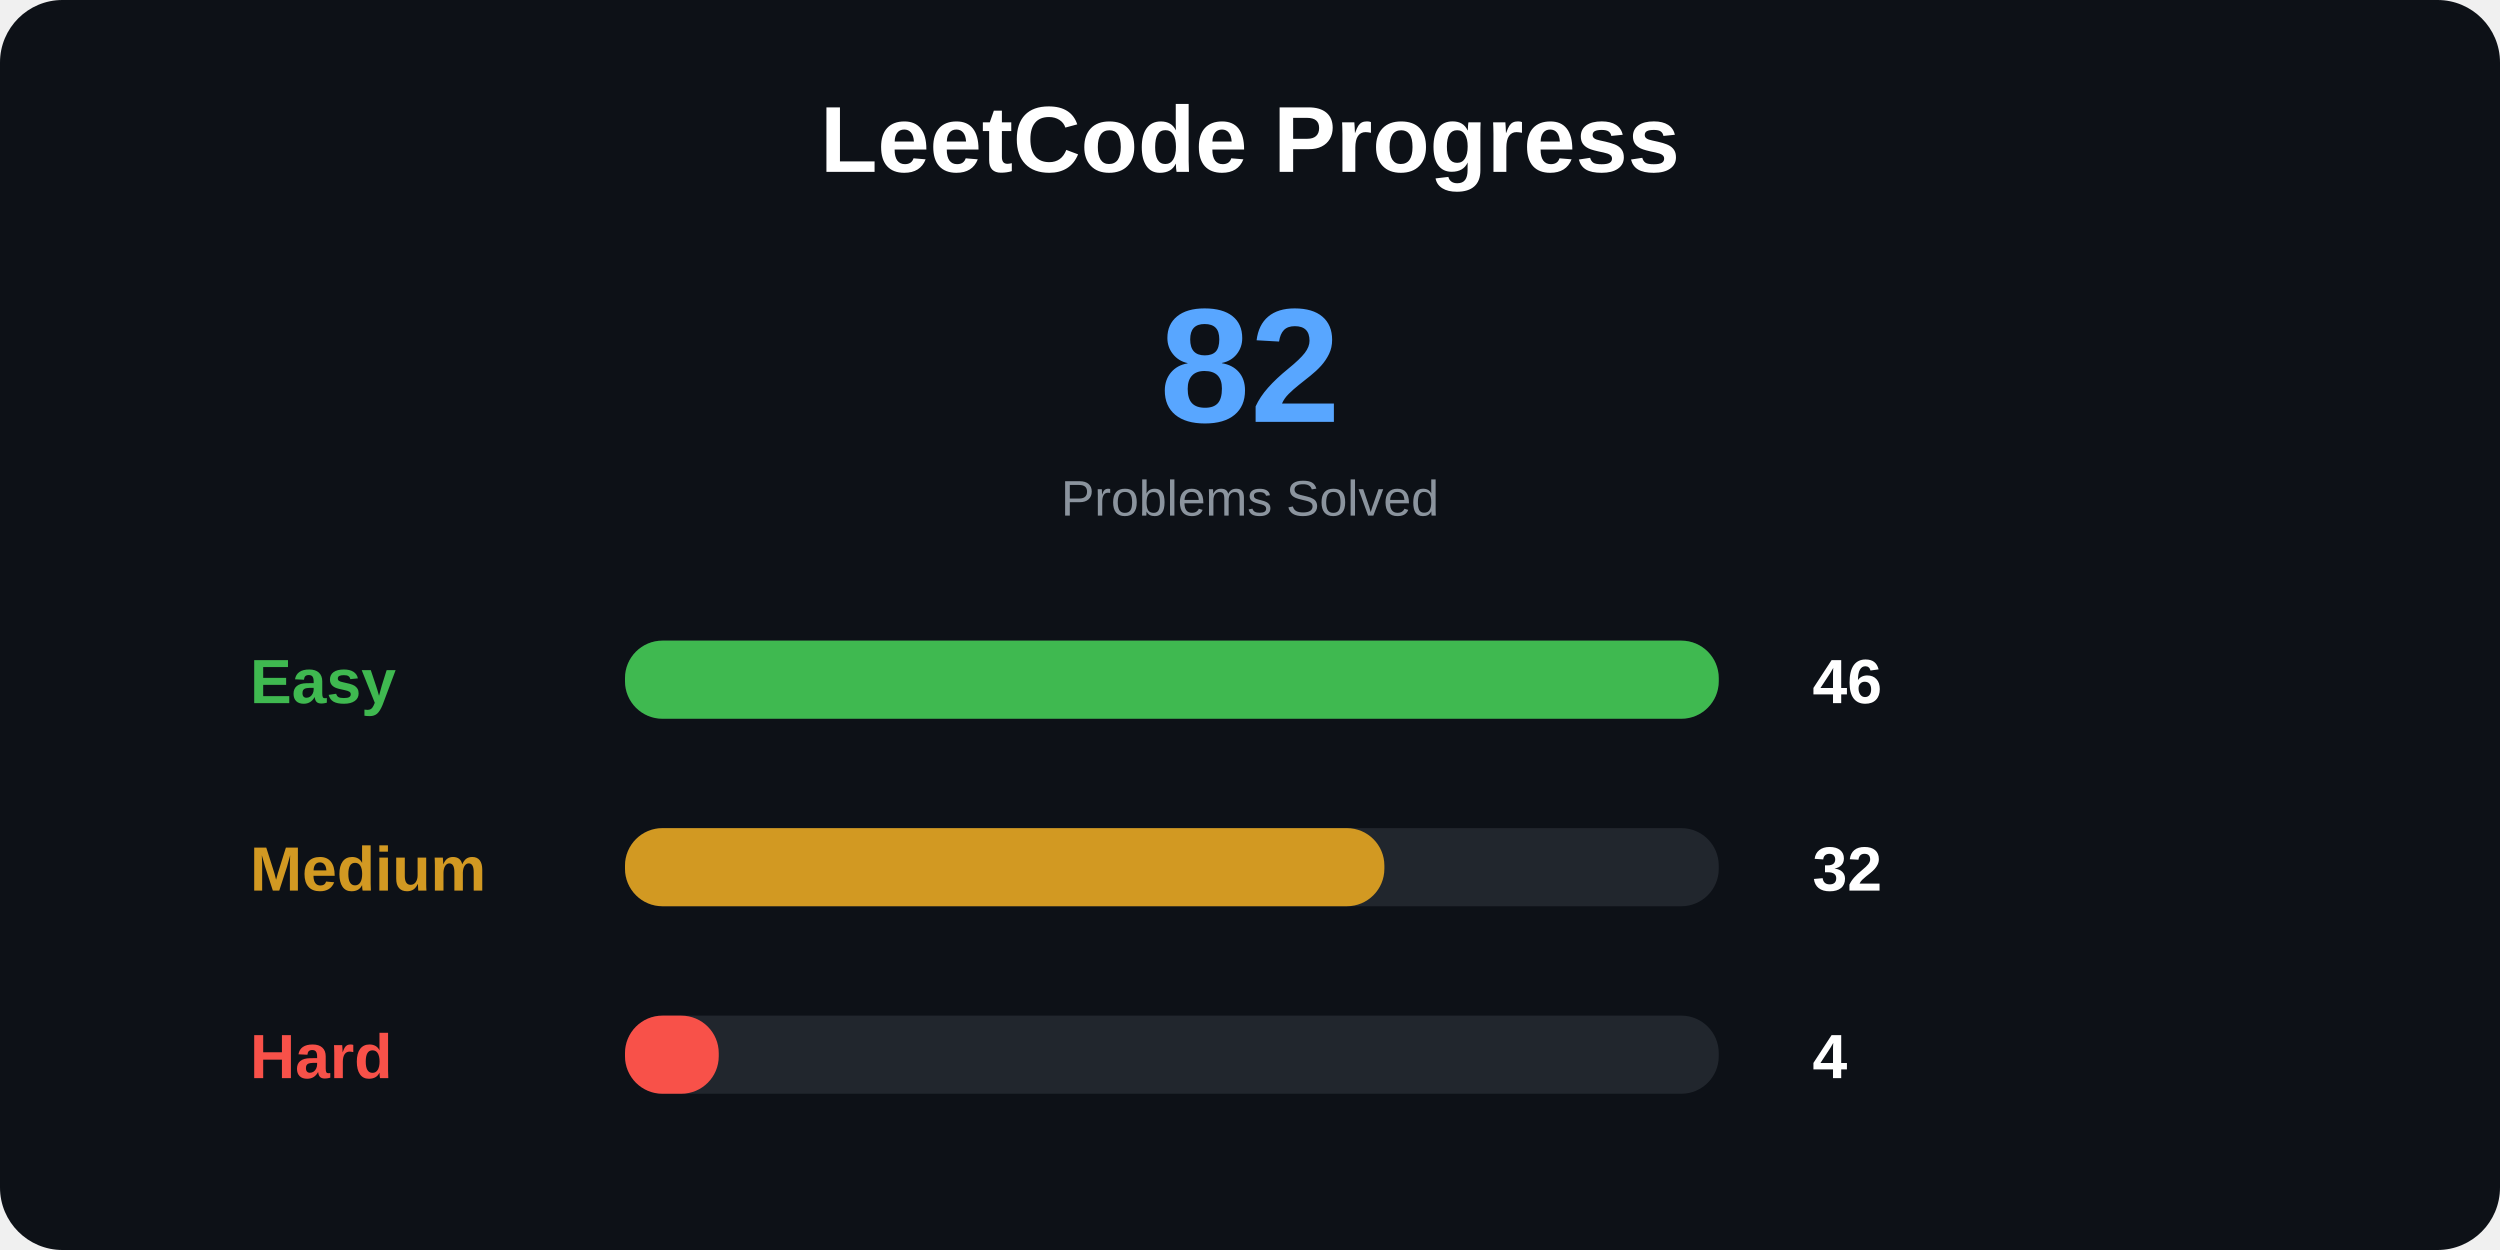
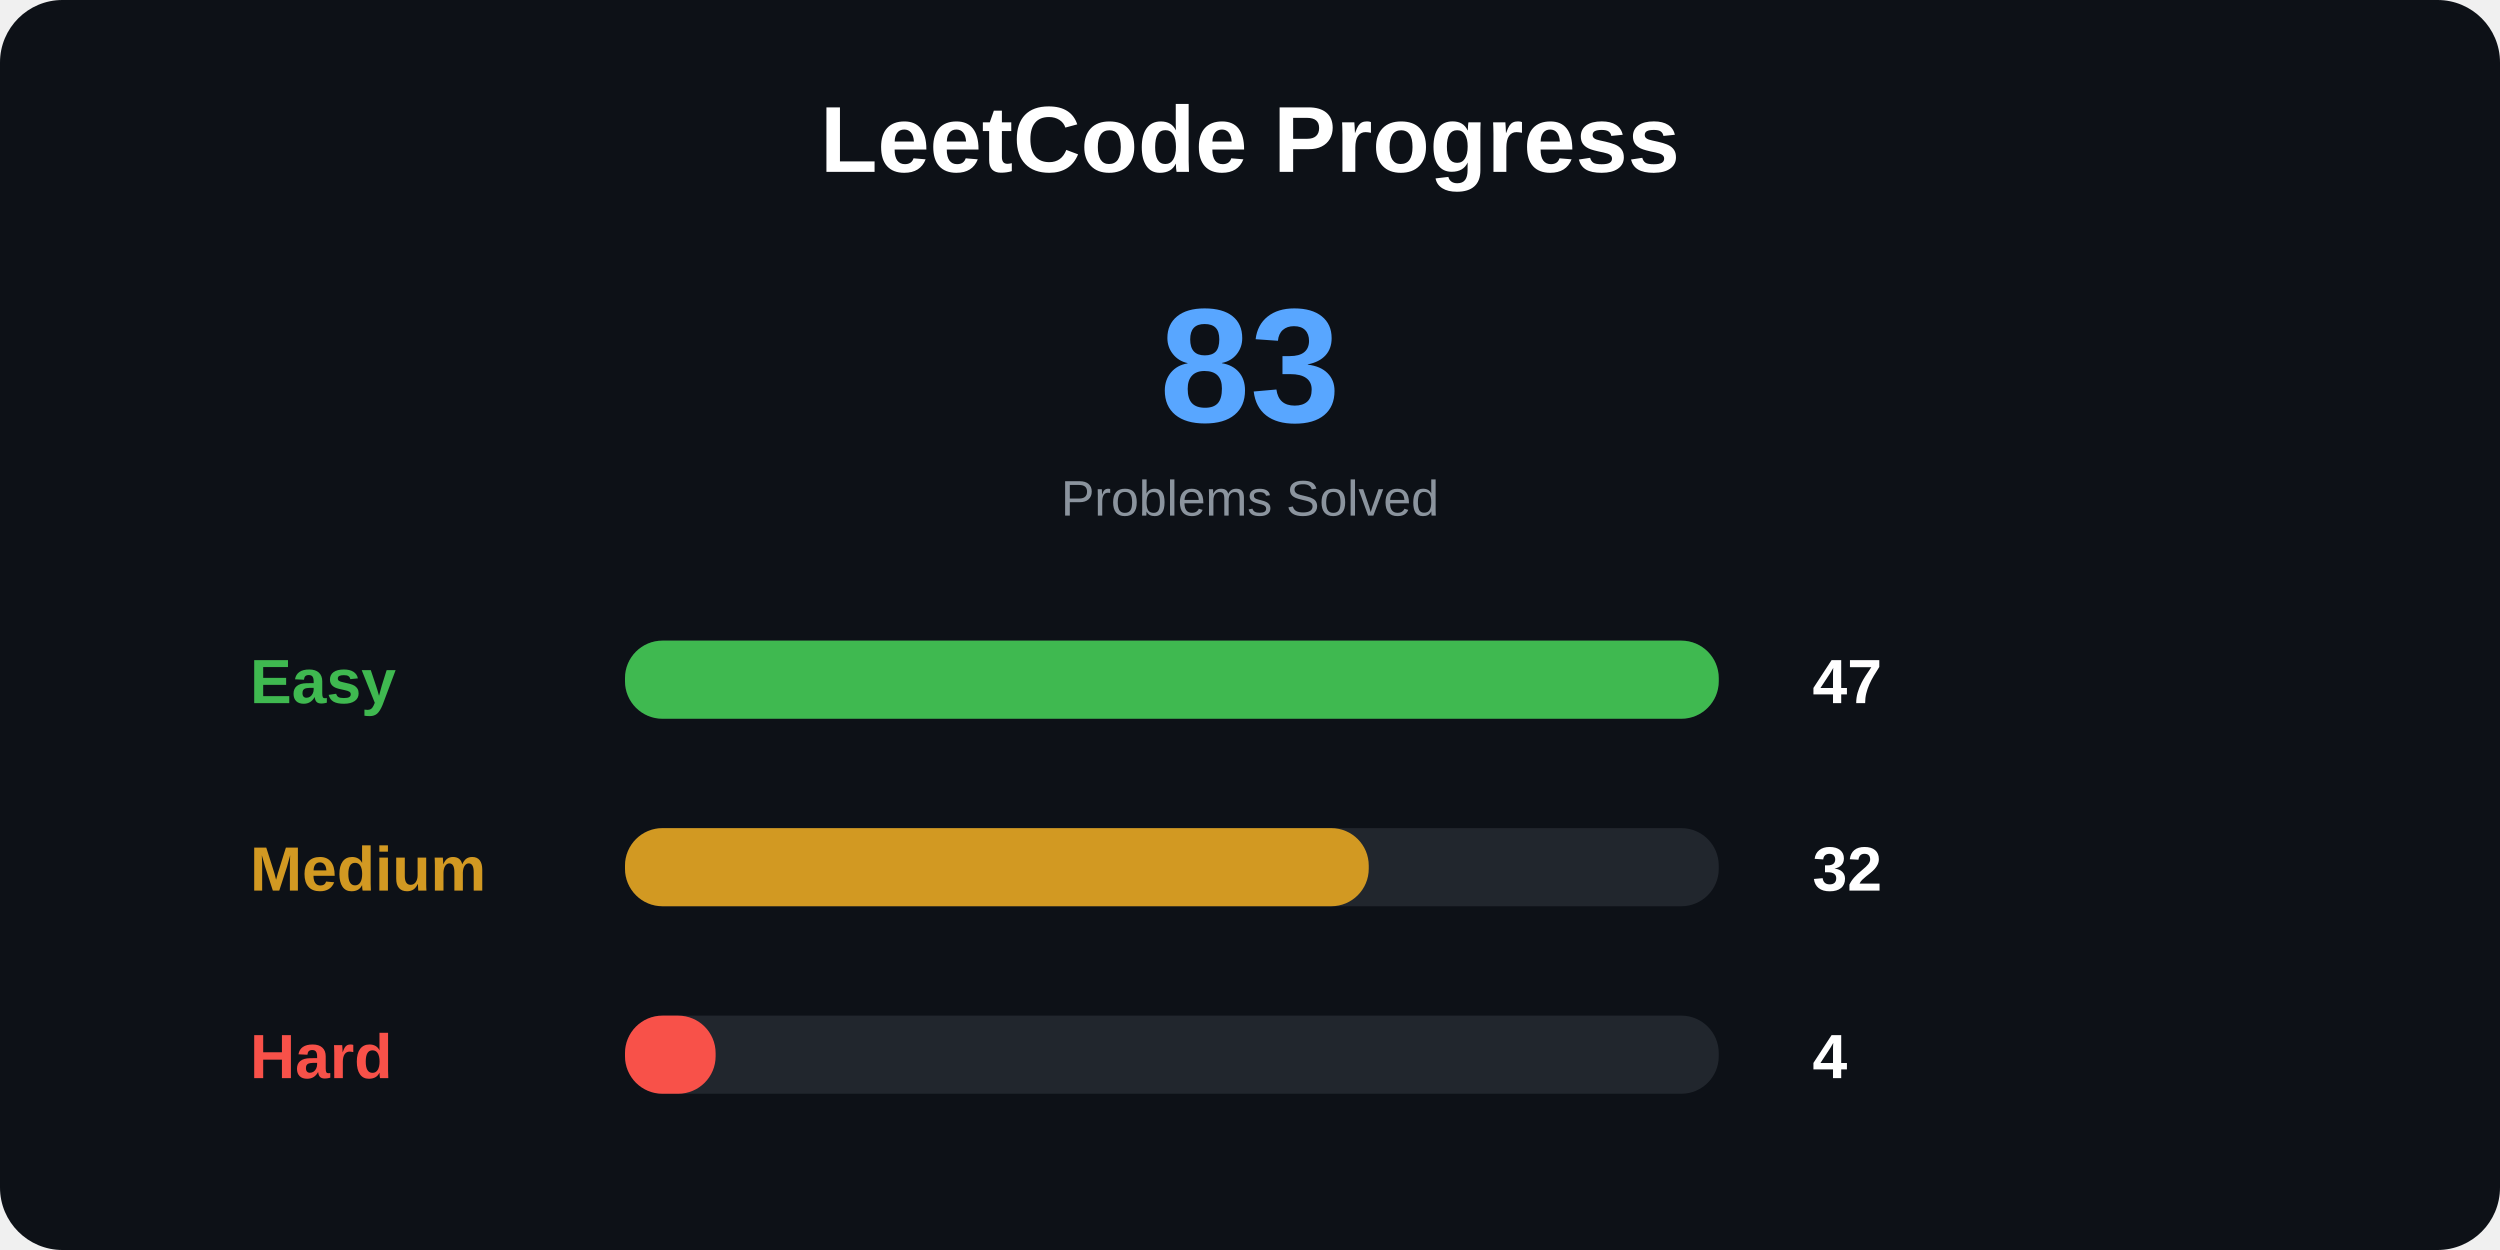
<svg xmlns="http://www.w3.org/2000/svg" width="800" height="400">
  <style>
.title {
    font: bold 30px Arial;
}

.total {
    font: bold 52px Arial;
}

.label {
    font: bold 20px Arial;
}

.number {
    font: bold 20px Arial;
}

.small {
    font: 16px Arial;
}
</style>
  <rect width="100%" height="100%" rx="20" fill="#0d1117" />
  <text x="400" y="55" text-anchor="middle" class="title" fill="white">
LeetCode Progress
</text>
  <text x="400" y="135" text-anchor="middle" class="total" fill="#58a6ff">
- 82
+ 83
</text>
  <text x="400" y="165" text-anchor="middle" class="small" fill="#8b949e">
Problems Solved
</text>
  <text x="80" y="225" class="label" fill="#3fb950">
Easy
</text>
  <rect x="200" y="205" width="350" height="25" rx="12" fill="#21262d" />
  <rect x="200" y="205" width="350" height="25" rx="12" fill="#3fb950" />
  <text x="580" y="225" class="number" fill="white">
- 46
+ 47
</text>
  <text x="80" y="285" class="label" fill="#d29922">
Medium
</text>
  <rect x="200" y="265" width="350" height="25" rx="12" fill="#21262d" />
-   <rect x="200" y="265" width="243" height="25" rx="12" fill="#d29922" />
+   <rect x="200" y="265" width="238" height="25" rx="12" fill="#d29922" />
  <text x="580" y="285" class="number" fill="white">
32
</text>
  <text x="80" y="345" class="label" fill="#f85149">
Hard
</text>
  <rect x="200" y="325" width="350" height="25" rx="12" fill="#21262d" />
-   <rect x="200" y="325" width="30" height="25" rx="12" fill="#f85149" />
+   <rect x="200" y="325" width="29" height="25" rx="12" fill="#f85149" />
  <text x="580" y="345" class="number" fill="white">
4
</text>
</svg>
